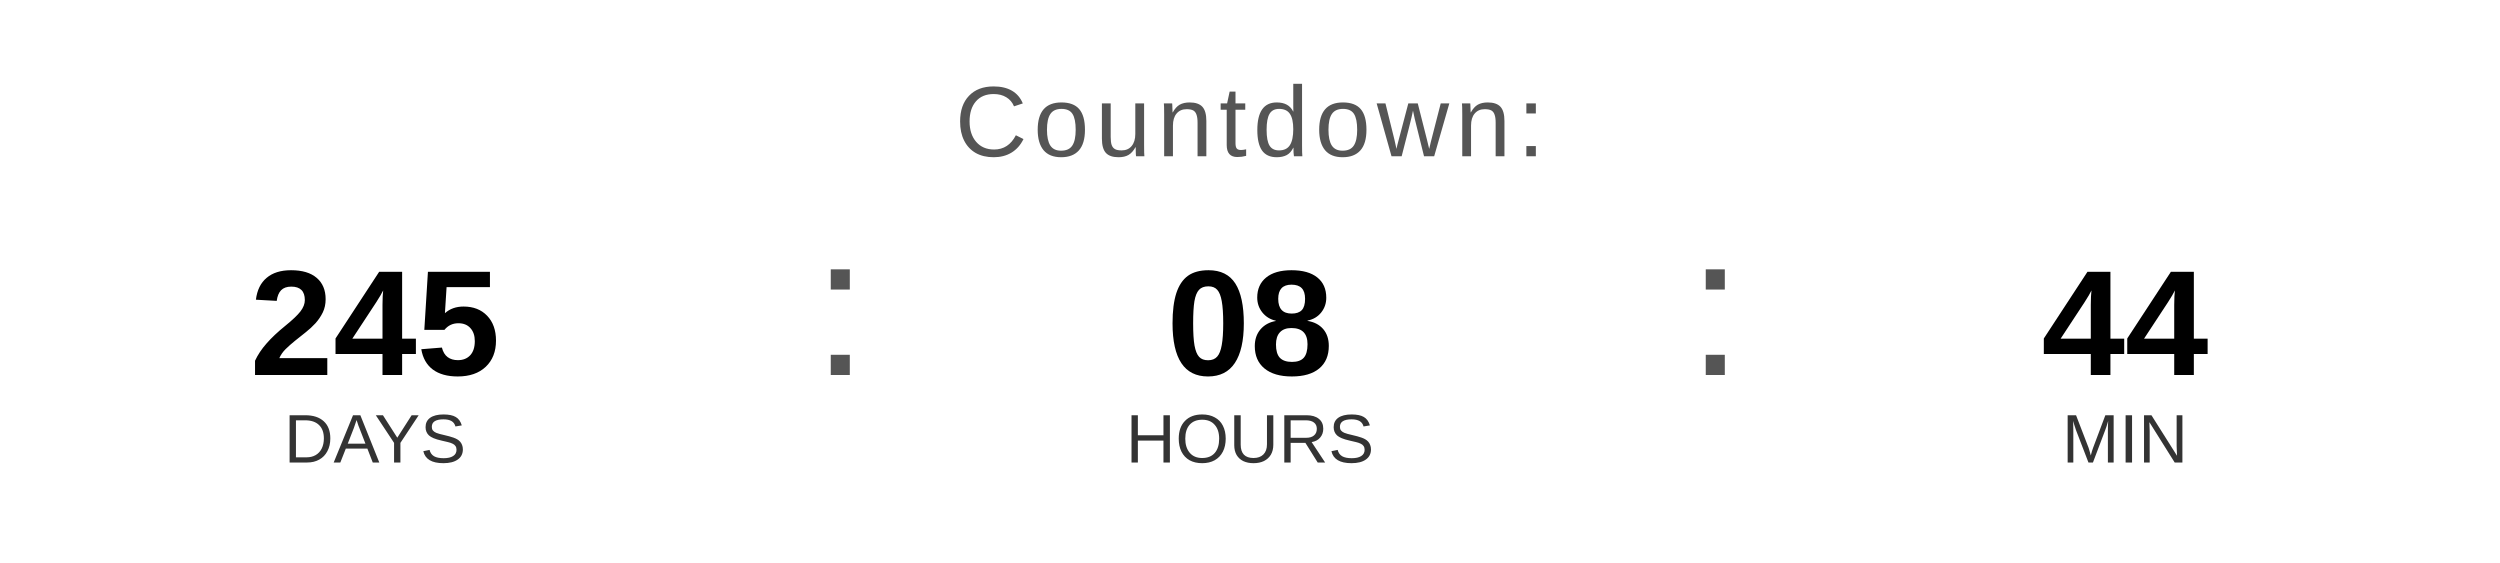
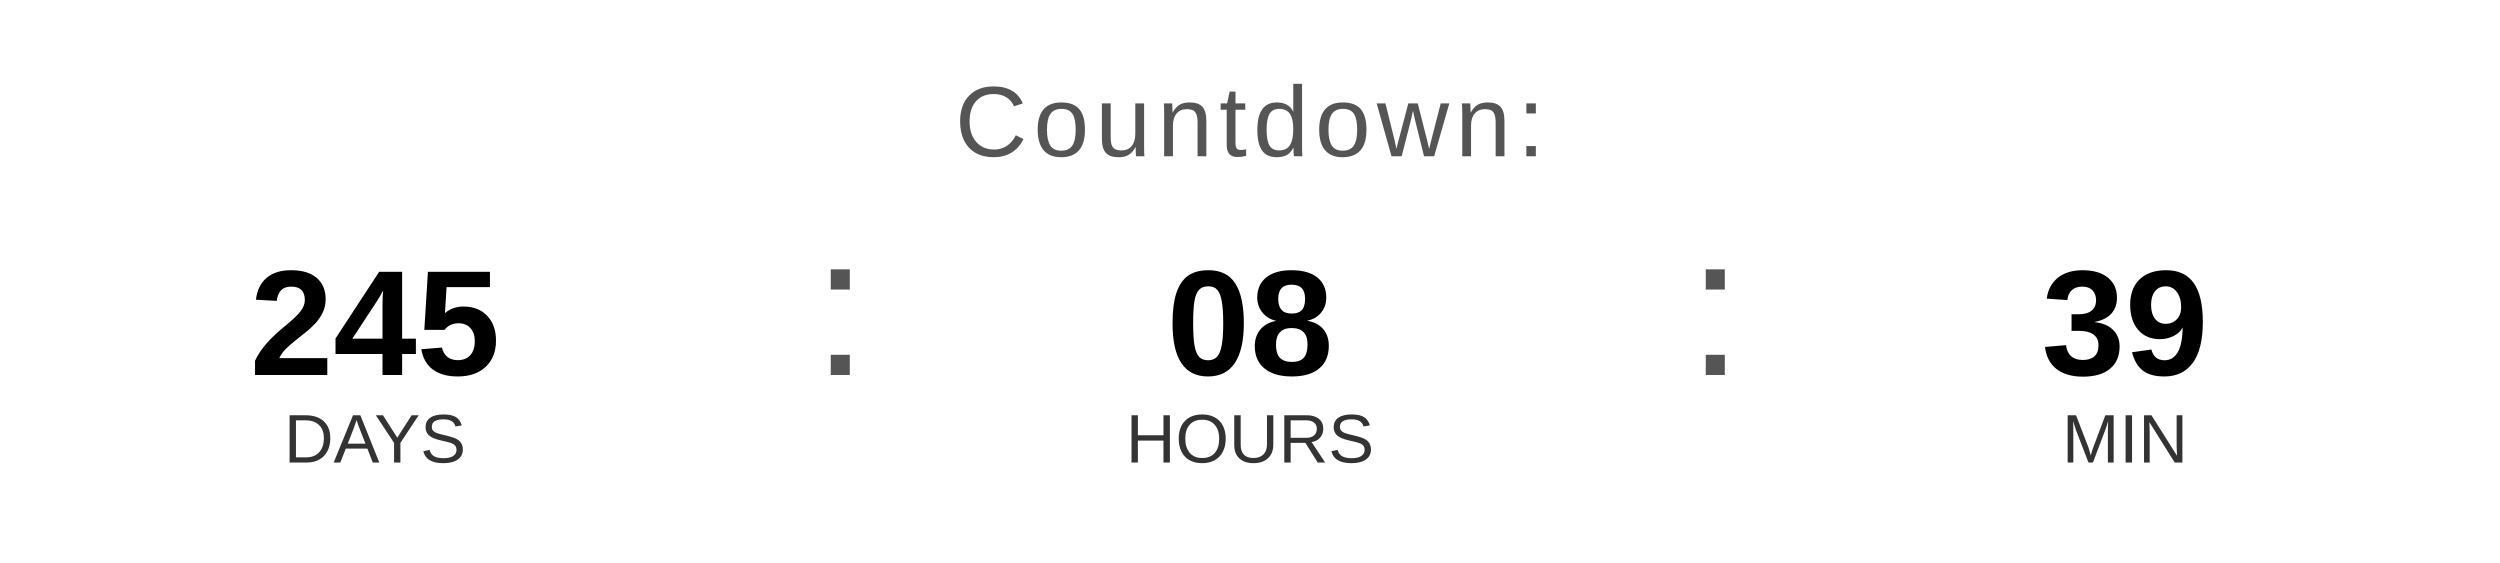
<svg xmlns="http://www.w3.org/2000/svg" width="400" height="90" viewBox="0 0 400 90">
  <text x="200" y="25" font-family="Arial, Helvetica, sans-serif" font-size="16" fill="#555555" text-anchor="middle" letter-spacing="1">
    Countdown:
  </text>
  <text x="60" y="60" font-family="Arial, Helvetica, sans-serif" font-size="24" font-weight="bold" fill="#000000" text-anchor="middle">245</text>
  <text x="60" y="74" font-family="Arial, Helvetica, sans-serif" font-size="11" fill="#333333" text-anchor="middle">DAYS</text>
  <text x="130" y="60" font-family="Arial, sans-serif" font-size="32" fill="#555555">:</text>
  <text x="200" y="60" font-family="Arial, Helvetica, sans-serif" font-size="24" font-weight="bold" fill="#000000" text-anchor="middle">08</text>
  <text x="200" y="74" font-family="Arial, Helvetica, sans-serif" font-size="11" fill="#333333" text-anchor="middle">HOURS</text>
  <text x="270" y="60" font-family="Arial, sans-serif" font-size="32" fill="#555555">:</text>
-   <text x="340" y="60" font-family="Arial, Helvetica, sans-serif" font-size="24" font-weight="bold" fill="#000000" text-anchor="middle">44</text>
+   <text x="340" y="60" font-family="Arial, Helvetica, sans-serif" font-size="24" font-weight="bold" fill="#000000" text-anchor="middle">39</text>
  <text x="340" y="74" font-family="Arial, Helvetica, sans-serif" font-size="11" fill="#333333" text-anchor="middle">MIN</text>
</svg>
